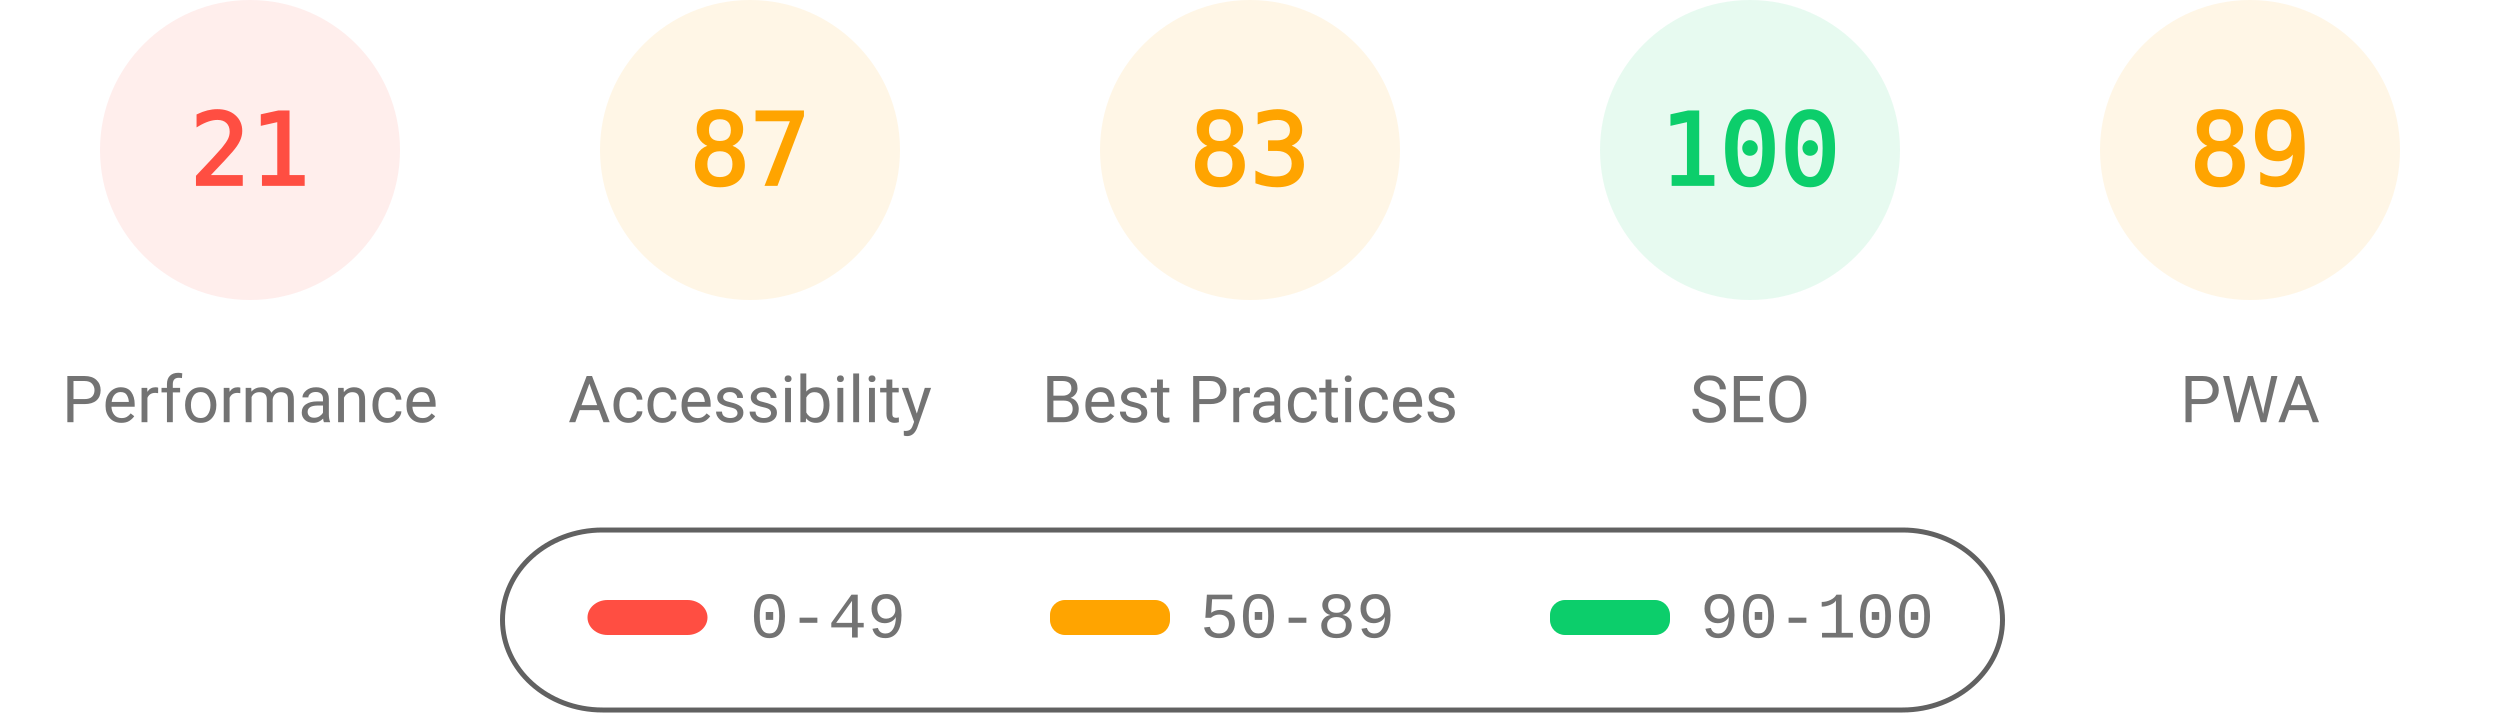
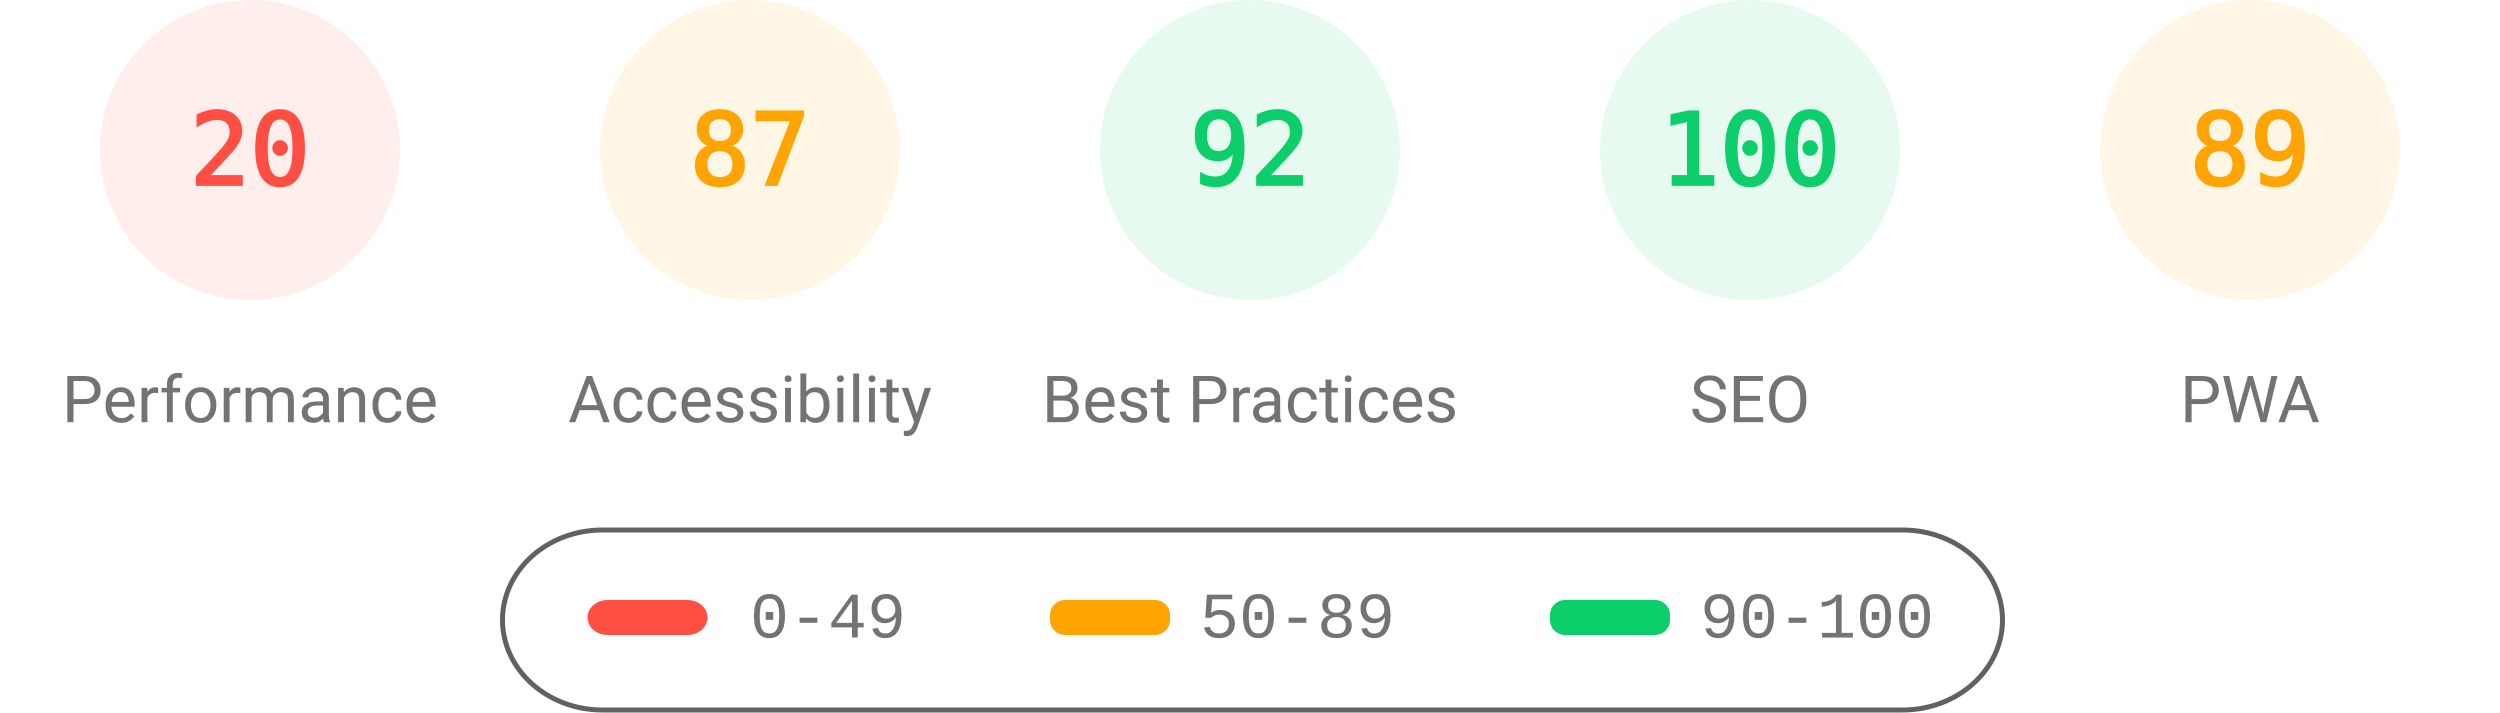
<svg xmlns="http://www.w3.org/2000/svg" fill="none" width="1000" height="285">
  <style>.gauge-base{opacity:.1}.gauge-arc{fill:none;animation-delay:250ms;stroke-linecap:round;transform:rotate(-90deg);transform-origin:100px 60px;animation:load-gauge 1s ease forwards}.guage-text{font-size:40px;font-family:monospace;text-align:center}.guage-red{color:#ff4e42;fill:#ff4e42;stroke:#ff4e42}.guage-orange{color:#ffa400;fill:#ffa400;stroke:#ffa400}.guage-green{color:#0cce6b;fill:#0cce6b;stroke:#0cce6b}.guage-undefined{color:#5c5c5c;fill:#5c5c5c;stroke:#5c5c5c}.guage-title{color:#737373;fill:#737373;stroke:none;font-size:26px;line-height:26px;font-family:Roboto,Halvetica,Arial,sans-serif}@keyframes load-gauge{from{stroke-dasharray:0 352.858}}</style>
  <svg class="guage-div guage-perf guage-red" viewBox="0 0 200 200" width="200" height="200">
    <circle class="gauge-base" r="56" cx="100" cy="60" stroke-width="8" />
-     <circle class="gauge-arc guage-arc-1" r="56" cx="100" cy="60" stroke-width="8" style="stroke-dasharray:73.89,351.858" />
-     <text class="guage-text" x="100" y="60" alignment-baseline="central" dominant-baseline="central" text-anchor="middle">21</text>
+     <circle class="gauge-arc guage-arc-1" r="56" cx="100" cy="60" stroke-width="8" style="stroke-dasharray:70.372,351.858" />
+     <text class="guage-text" x="100" y="60" alignment-baseline="central" dominant-baseline="central" text-anchor="middle">20</text>
    <text class="guage-title" x="100" y="160" alignment-baseline="central" dominant-baseline="central" text-anchor="middle">Performance</text>
  </svg>
  <svg class="guage-div guage-acc guage-orange" viewBox="0 0 200 200" width="200" height="200" x="200">
    <circle class="gauge-base" r="56" cx="100" cy="60" stroke-width="8" />
    <circle class="gauge-arc guage-arc-2" r="56" cx="100" cy="60" stroke-width="8" style="stroke-dasharray:306.116,351.858" />
    <text class="guage-text" x="100" y="60" alignment-baseline="central" dominant-baseline="central" text-anchor="middle">87</text>
    <text class="guage-title" x="100" y="160" alignment-baseline="central" dominant-baseline="central" text-anchor="middle">Accessibility</text>
  </svg>
-   <svg class="guage-div guage-best guage-orange" viewBox="0 0 200 200" width="200" height="200" x="400">
+   <svg class="guage-div guage-best guage-green" viewBox="0 0 200 200" width="200" height="200" x="400">
    <circle class="gauge-base" r="56" cx="100" cy="60" stroke-width="8" />
-     <circle class="gauge-arc guage-arc-3" r="56" cx="100" cy="60" stroke-width="8" style="stroke-dasharray:292.042,351.858" />
-     <text class="guage-text" x="100" y="60" alignment-baseline="central" dominant-baseline="central" text-anchor="middle">83</text>
+     <circle class="gauge-arc guage-arc-3" r="56" cx="100" cy="60" stroke-width="8" style="stroke-dasharray:323.709,351.858" />
+     <text class="guage-text" x="100" y="60" alignment-baseline="central" dominant-baseline="central" text-anchor="middle">92</text>
    <text class="guage-title" x="100" y="160" alignment-baseline="central" dominant-baseline="central" text-anchor="middle">Best Practices</text>
  </svg>
  <svg class="guage-div guage-seo guage-green" viewBox="0 0 200 200" width="200" height="200" x="600">
    <circle class="gauge-base" r="56" cx="100" cy="60" stroke-width="8" />
    <circle class="gauge-arc guage-arc-4" r="56" cx="100" cy="60" stroke-width="8" style="stroke-dasharray:351.858,351.858" />
    <text class="guage-text" x="100" y="60" alignment-baseline="central" dominant-baseline="central" text-anchor="middle">100</text>
    <text class="guage-title" x="100" y="160" alignment-baseline="central" dominant-baseline="central" text-anchor="middle">SEO</text>
  </svg>
  <svg class="guage-div guage-pwa guage-orange" viewBox="0 0 200 200" width="200" height="200" x="800">
    <circle class="gauge-base" r="56" cx="100" cy="60" stroke-width="8" />
    <circle class="gauge-arc guage-arc-4" r="56" cx="100" cy="60" stroke-width="8" style="stroke-dasharray:313.154,351.858" />
    <text class="guage-text" x="100" y="60" alignment-baseline="central" dominant-baseline="central" text-anchor="middle">89</text>
    <text class="guage-title" x="100" y="160" alignment-baseline="central" dominant-baseline="central" text-anchor="middle">PWA</text>
  </svg>
  <svg width="604" height="76" x="200" y="210">
    <path fill="none" id="canvas_background" d="M-1-1h604v80H-1z" />
    <rect fill-opacity="0" stroke="#616161" stroke-width="2" rx="40" id="svg_2" height="72" width="600" y="2" x="1" fill="#000" />
    <rect stroke="#000" rx="8" id="svg_3" height="14" width="48" y="30" x="35" stroke-opacity="null" stroke-width="0" fill="#ff4e42" />
    <rect stroke="#000" rx="6" id="svg_4" height="14" width="48" y="30" x="220" stroke-opacity="null" stroke-width="0" fill="#ffa400" />
    <rect stroke="#000" rx="6" id="svg_5" height="14" width="48" y="30" x="420" stroke-opacity="null" stroke-width="0" fill="#0cce6b" />
    <text xml:space="preserve" text-anchor="start" font-family="'Courier New', Courier, monospace" font-size="26" id="svg_6" y="45" x="100" stroke-opacity="null" stroke-width="0" stroke="#000" fill="#737373">0-49</text>
    <text xml:space="preserve" text-anchor="start" font-family="'Courier New', Courier, monospace" font-size="26" id="svg_7" y="45" x="280" stroke-opacity="null" stroke-width="0" stroke="#000" fill="#737373">50-89</text>
    <text xml:space="preserve" text-anchor="start" font-family="'Courier New', Courier, monospace" font-size="26" id="svg_8" y="45" x="480" stroke-opacity="null" stroke-width="0" stroke="#000" fill="#737373">90-100</text>
  </svg>
</svg>
